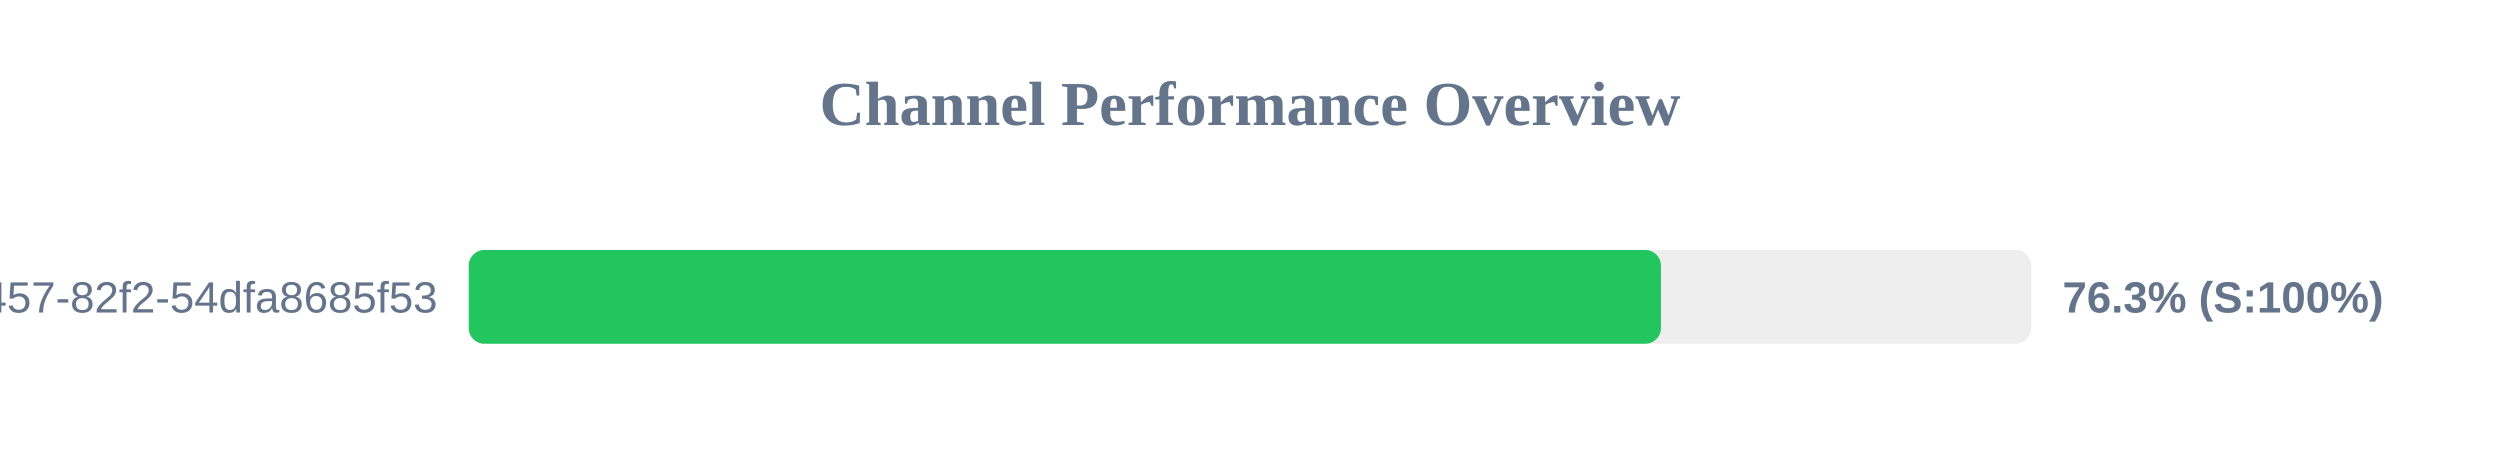
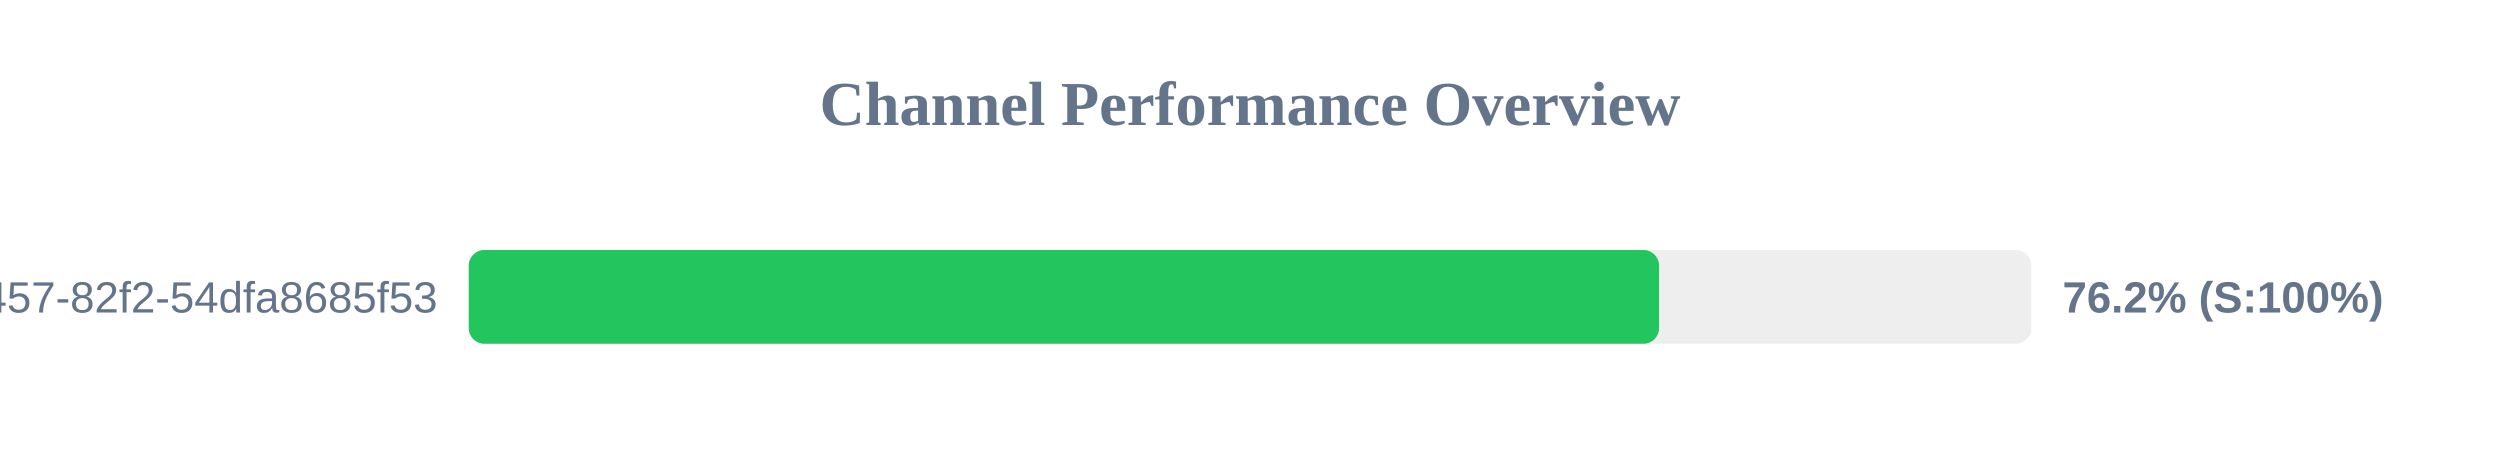
<svg xmlns="http://www.w3.org/2000/svg" width="800" height="150" version="1.1">
  <style>
        .row { font: 14px Arial; fill: #64748b; }
        .score { font: bold 14px Arial; fill: #64748b; }
    </style>
  <text x="400" y="40" text-anchor="middle" font-size="20px" font-weight="bold" fill="#64748b">Channel Performance Overview</text>
  <rect x="150" y="80" width="500" height="30" fill="#eee" rx="5" />
-   <rect x="150" y="80" width="381.5" height="30" fill="#22c55e" rx="5" />
+   <rect x="150" y="80" width="380.9" height="30" fill="#22c55e" rx="5" />
  <text x="140" y="100" text-anchor="end" class="row">?uuid=413c8b50-96bf-4457-82f2-54dfa8685f53</text>
-   <text x="660" y="100" text-anchor="start" class="score">76.3% (S:100%)</text>
+   <text x="660" y="100" text-anchor="start" class="score">76.2% (S:100%)</text>
</svg>
